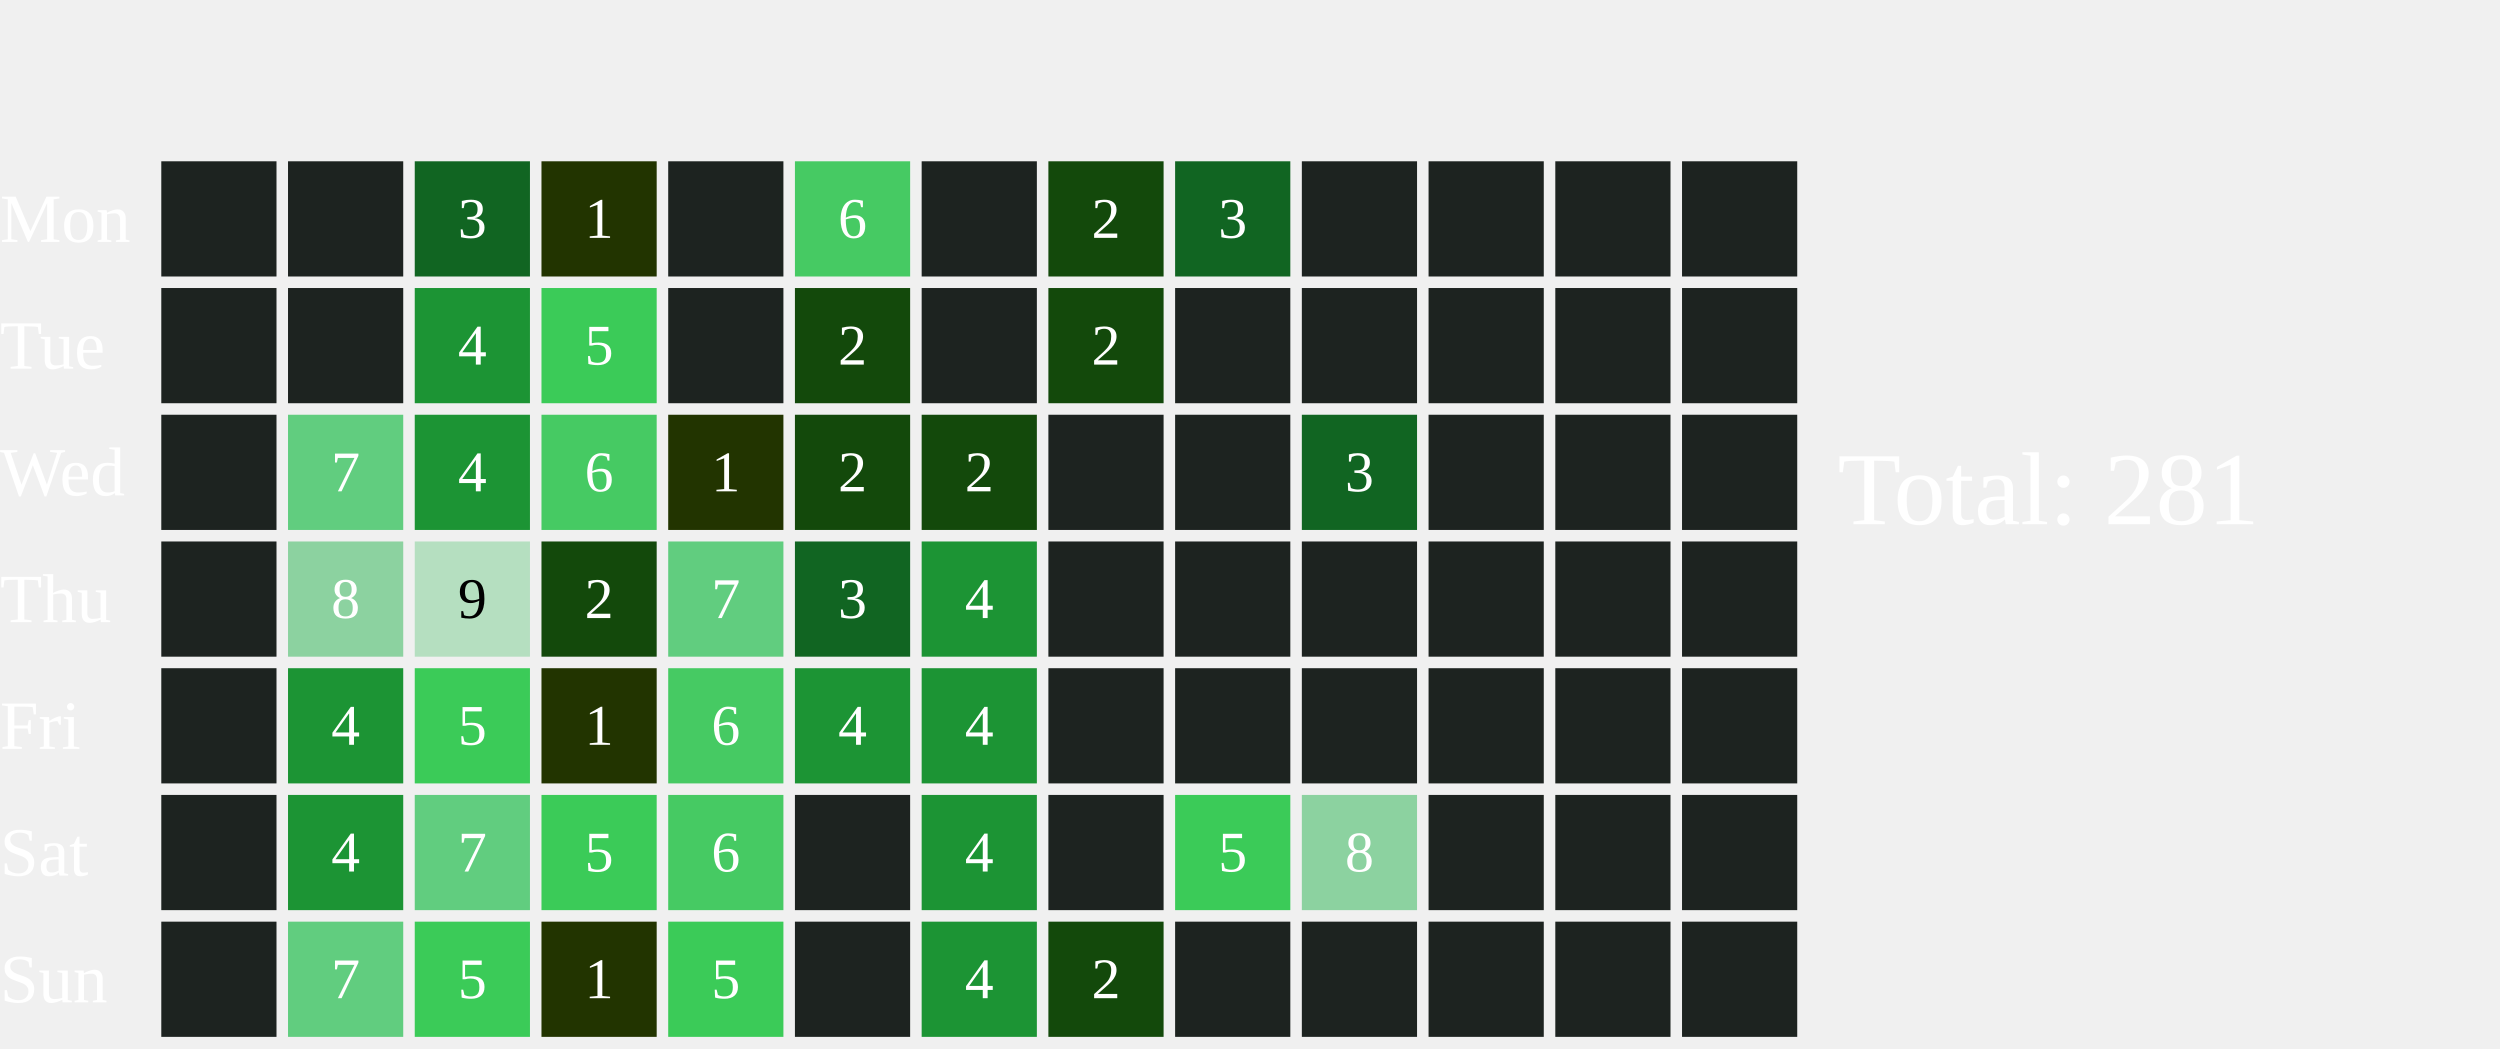
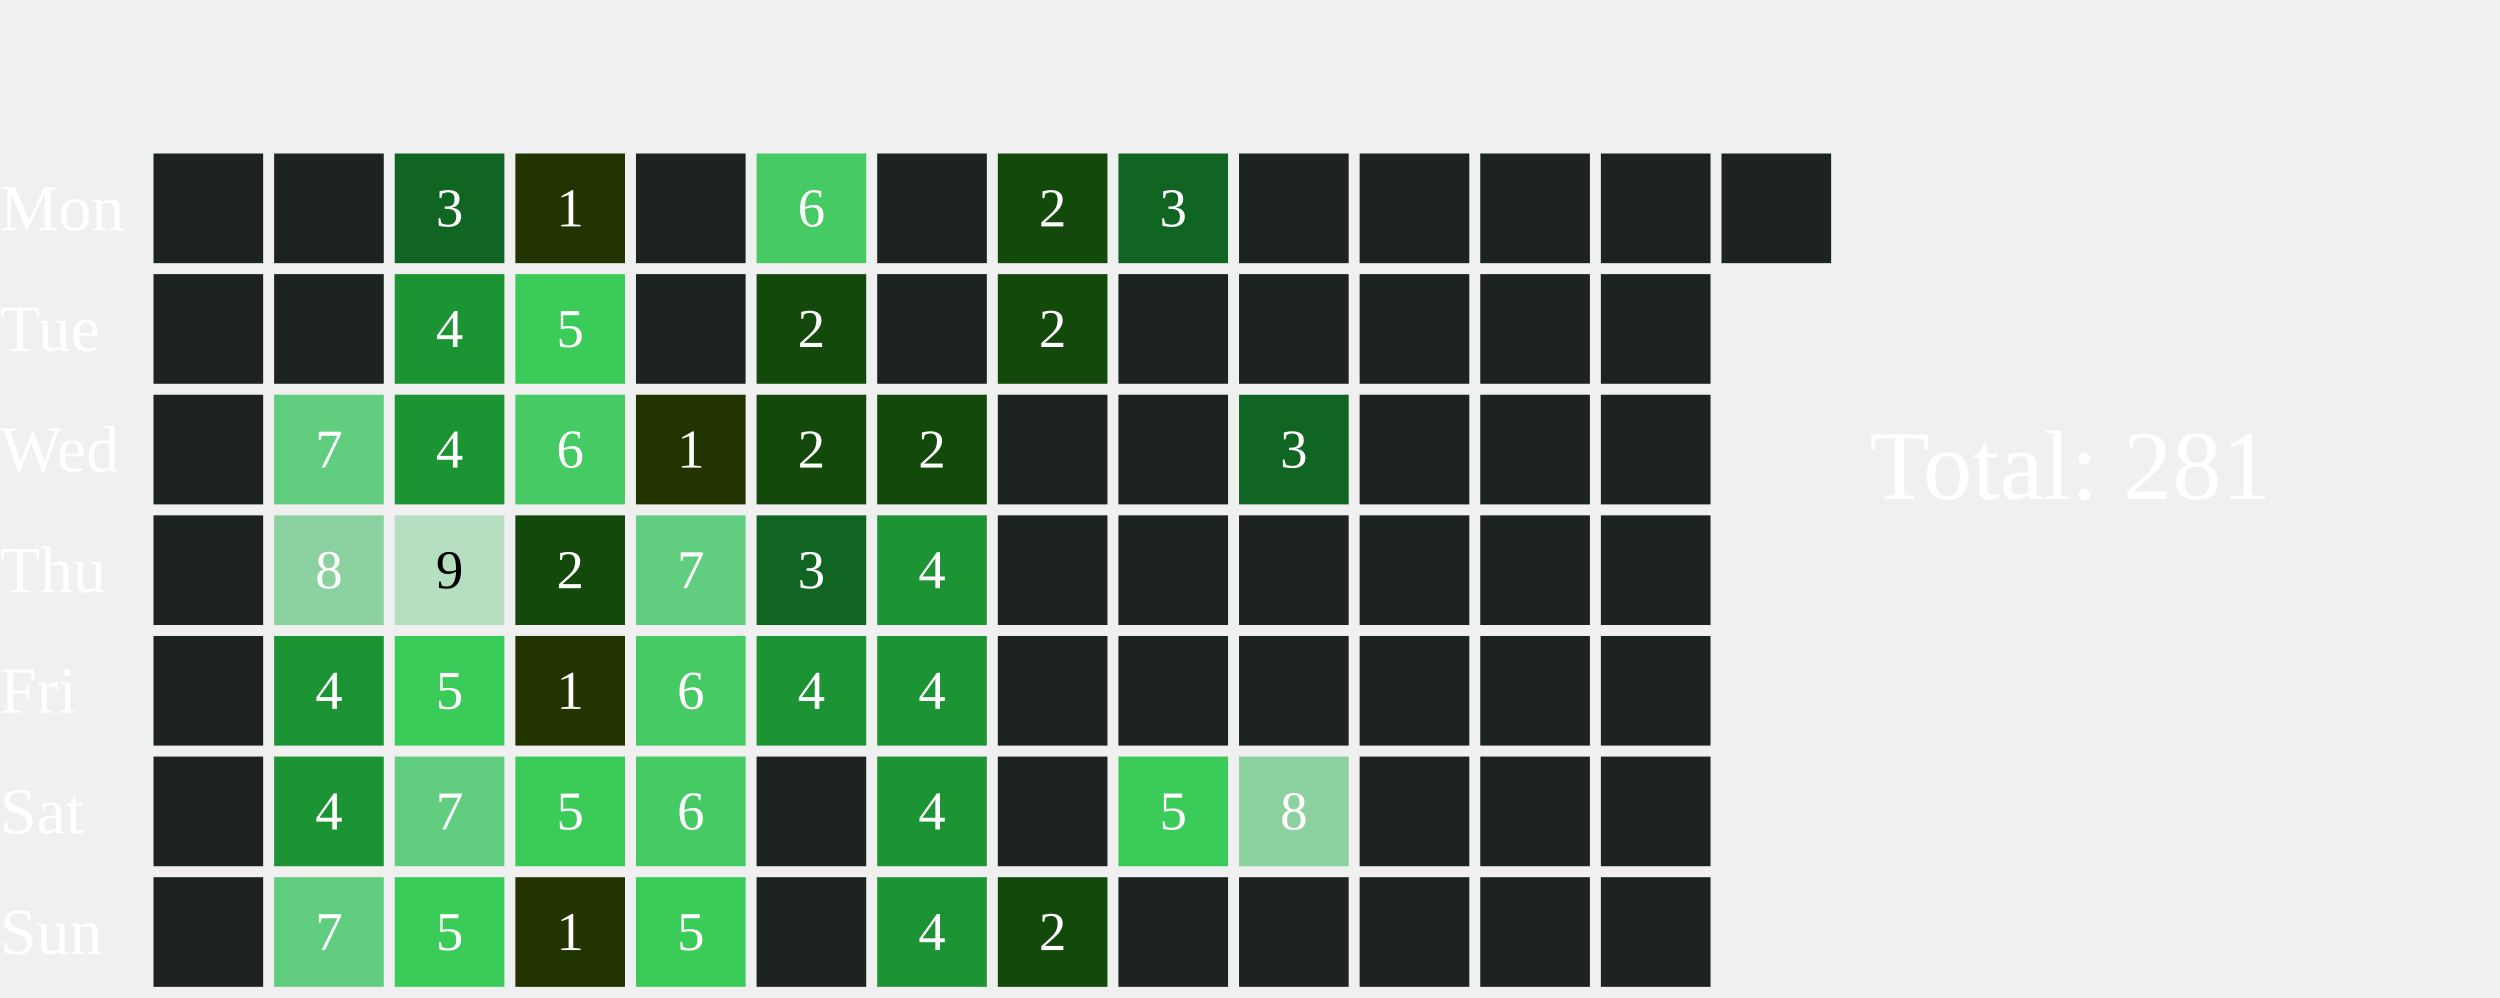
- <svg xmlns="http://www.w3.org/2000/svg" width="434" height="182">
+ <svg xmlns="http://www.w3.org/2000/svg" width="456" height="182">
  <text x="0" y="42.0" font-size="12" fill="white">Mon</text>
  <text x="0" y="64.0" font-size="12" fill="white">Tue</text>
  <text x="0" y="86.0" font-size="12" fill="white">Wed</text>
  <text x="0" y="108.0" font-size="12" fill="white">Thu</text>
  <text x="0" y="130.0" font-size="12" fill="white">Fri</text>
  <text x="0" y="152.0" font-size="12" fill="white">Sat</text>
  <text x="0" y="174.0" font-size="12" fill="white">Sun</text>
  <rect x="28" y="28" width="20" height="20" fill="#1D2320">
    </rect>
  <rect x="28" y="50" width="20" height="20" fill="#1D2320">
    </rect>
  <rect x="28" y="72" width="20" height="20" fill="#1D2320">
    </rect>
  <rect x="28" y="94" width="20" height="20" fill="#1D2320">
    </rect>
  <rect x="28" y="116" width="20" height="20" fill="#1D2320">
    </rect>
  <rect x="28" y="138" width="20" height="20" fill="#1D2320">
    </rect>
  <rect x="28" y="160" width="20" height="20" fill="#1D2320">
    </rect>
  <rect x="50" y="28" width="20" height="20" fill="#1D2320">
    </rect>
  <rect x="50" y="50" width="20" height="20" fill="#1D2320">
    </rect>
  <rect x="50" y="72" width="20" height="20" fill="#61CD7F">
    </rect>
  <text x="60.0" y="83.0" font-size="10" fill="white" text-anchor="middle" dominant-baseline="middle" pointer-events="none">7</text>
  <rect x="50" y="94" width="20" height="20" fill="#8CD2A0">
    </rect>
  <text x="60.0" y="105.0" font-size="10" fill="white" text-anchor="middle" dominant-baseline="middle" pointer-events="none">8</text>
  <rect x="50" y="116" width="20" height="20" fill="#1C9434">
    </rect>
  <text x="60.0" y="127.0" font-size="10" fill="white" text-anchor="middle" dominant-baseline="middle" pointer-events="none">4</text>
  <rect x="50" y="138" width="20" height="20" fill="#1C9434">
    </rect>
  <text x="60.0" y="149.0" font-size="10" fill="white" text-anchor="middle" dominant-baseline="middle" pointer-events="none">4</text>
  <rect x="50" y="160" width="20" height="20" fill="#61CD7F">
    </rect>
  <text x="60.0" y="171.0" font-size="10" fill="white" text-anchor="middle" dominant-baseline="middle" pointer-events="none">7</text>
  <rect x="72" y="28" width="20" height="20" fill="#116522">
    </rect>
  <text x="82.0" y="39.0" font-size="10" fill="white" text-anchor="middle" dominant-baseline="middle" pointer-events="none">3</text>
  <rect x="72" y="50" width="20" height="20" fill="#1C9434">
    </rect>
  <text x="82.0" y="61.0" font-size="10" fill="white" text-anchor="middle" dominant-baseline="middle" pointer-events="none">4</text>
  <rect x="72" y="72" width="20" height="20" fill="#1C9434">
    </rect>
  <text x="82.0" y="83.0" font-size="10" fill="white" text-anchor="middle" dominant-baseline="middle" pointer-events="none">4</text>
  <rect x="72" y="94" width="20" height="20" fill="#B5DFC0">
    </rect>
  <text x="82.0" y="105.0" font-size="10" fill="#000000" text-anchor="middle" dominant-baseline="middle" pointer-events="none">9</text>
  <rect x="72" y="116" width="20" height="20" fill="#3BCB58">
    </rect>
  <text x="82.0" y="127.0" font-size="10" fill="white" text-anchor="middle" dominant-baseline="middle" pointer-events="none">5</text>
  <rect x="72" y="138" width="20" height="20" fill="#61CD7F">
    </rect>
  <text x="82.0" y="149.0" font-size="10" fill="white" text-anchor="middle" dominant-baseline="middle" pointer-events="none">7</text>
  <rect x="72" y="160" width="20" height="20" fill="#3BCB58">
    </rect>
  <text x="82.0" y="171.0" font-size="10" fill="white" text-anchor="middle" dominant-baseline="middle" pointer-events="none">5</text>
  <rect x="94" y="28" width="20" height="20" fill="#223400">
    </rect>
  <text x="104.0" y="39.0" font-size="10" fill="white" text-anchor="middle" dominant-baseline="middle" pointer-events="none">1</text>
  <rect x="94" y="50" width="20" height="20" fill="#3BCB58">
    </rect>
  <text x="104.0" y="61.0" font-size="10" fill="white" text-anchor="middle" dominant-baseline="middle" pointer-events="none">5</text>
  <rect x="94" y="72" width="20" height="20" fill="#46CA63">
    </rect>
  <text x="104.0" y="83.0" font-size="10" fill="white" text-anchor="middle" dominant-baseline="middle" pointer-events="none">6</text>
  <rect x="94" y="94" width="20" height="20" fill="#13490b">
    </rect>
  <text x="104.0" y="105.0" font-size="10" fill="white" text-anchor="middle" dominant-baseline="middle" pointer-events="none">2</text>
  <rect x="94" y="116" width="20" height="20" fill="#223400">
    </rect>
  <text x="104.0" y="127.0" font-size="10" fill="white" text-anchor="middle" dominant-baseline="middle" pointer-events="none">1</text>
  <rect x="94" y="138" width="20" height="20" fill="#3BCB58">
    </rect>
  <text x="104.0" y="149.0" font-size="10" fill="white" text-anchor="middle" dominant-baseline="middle" pointer-events="none">5</text>
  <rect x="94" y="160" width="20" height="20" fill="#223400">
    </rect>
  <text x="104.0" y="171.0" font-size="10" fill="white" text-anchor="middle" dominant-baseline="middle" pointer-events="none">1</text>
  <rect x="116" y="28" width="20" height="20" fill="#1D2320">
    </rect>
  <rect x="116" y="50" width="20" height="20" fill="#1D2320">
    </rect>
  <rect x="116" y="72" width="20" height="20" fill="#223400">
    </rect>
  <text x="126.0" y="83.0" font-size="10" fill="white" text-anchor="middle" dominant-baseline="middle" pointer-events="none">1</text>
  <rect x="116" y="94" width="20" height="20" fill="#61CD7F">
    </rect>
  <text x="126.0" y="105.0" font-size="10" fill="white" text-anchor="middle" dominant-baseline="middle" pointer-events="none">7</text>
  <rect x="116" y="116" width="20" height="20" fill="#46CA63">
    </rect>
  <text x="126.0" y="127.0" font-size="10" fill="white" text-anchor="middle" dominant-baseline="middle" pointer-events="none">6</text>
  <rect x="116" y="138" width="20" height="20" fill="#46CA63">
    </rect>
  <text x="126.0" y="149.0" font-size="10" fill="white" text-anchor="middle" dominant-baseline="middle" pointer-events="none">6</text>
  <rect x="116" y="160" width="20" height="20" fill="#3BCB58">
    </rect>
  <text x="126.0" y="171.0" font-size="10" fill="white" text-anchor="middle" dominant-baseline="middle" pointer-events="none">5</text>
  <rect x="138" y="28" width="20" height="20" fill="#46CA63">
    </rect>
  <text x="148.0" y="39.0" font-size="10" fill="white" text-anchor="middle" dominant-baseline="middle" pointer-events="none">6</text>
  <rect x="138" y="50" width="20" height="20" fill="#13490b">
    </rect>
  <text x="148.0" y="61.0" font-size="10" fill="white" text-anchor="middle" dominant-baseline="middle" pointer-events="none">2</text>
  <rect x="138" y="72" width="20" height="20" fill="#13490b">
    </rect>
  <text x="148.0" y="83.0" font-size="10" fill="white" text-anchor="middle" dominant-baseline="middle" pointer-events="none">2</text>
  <rect x="138" y="94" width="20" height="20" fill="#116522">
    </rect>
  <text x="148.0" y="105.0" font-size="10" fill="white" text-anchor="middle" dominant-baseline="middle" pointer-events="none">3</text>
  <rect x="138" y="116" width="20" height="20" fill="#1C9434">
    </rect>
  <text x="148.0" y="127.0" font-size="10" fill="white" text-anchor="middle" dominant-baseline="middle" pointer-events="none">4</text>
  <rect x="138" y="138" width="20" height="20" fill="#1D2320">
    </rect>
  <rect x="138" y="160" width="20" height="20" fill="#1D2320">
    </rect>
  <rect x="160" y="28" width="20" height="20" fill="#1D2320">
    </rect>
  <rect x="160" y="50" width="20" height="20" fill="#1D2320">
    </rect>
  <rect x="160" y="72" width="20" height="20" fill="#13490b">
    </rect>
  <text x="170.0" y="83.0" font-size="10" fill="white" text-anchor="middle" dominant-baseline="middle" pointer-events="none">2</text>
  <rect x="160" y="94" width="20" height="20" fill="#1C9434">
    </rect>
  <text x="170.0" y="105.0" font-size="10" fill="white" text-anchor="middle" dominant-baseline="middle" pointer-events="none">4</text>
  <rect x="160" y="116" width="20" height="20" fill="#1C9434">
    </rect>
  <text x="170.0" y="127.0" font-size="10" fill="white" text-anchor="middle" dominant-baseline="middle" pointer-events="none">4</text>
  <rect x="160" y="138" width="20" height="20" fill="#1C9434">
    </rect>
  <text x="170.0" y="149.0" font-size="10" fill="white" text-anchor="middle" dominant-baseline="middle" pointer-events="none">4</text>
  <rect x="160" y="160" width="20" height="20" fill="#1C9434">
    </rect>
  <text x="170.0" y="171.0" font-size="10" fill="white" text-anchor="middle" dominant-baseline="middle" pointer-events="none">4</text>
  <rect x="182" y="28" width="20" height="20" fill="#13490b">
    </rect>
  <text x="192.0" y="39.0" font-size="10" fill="white" text-anchor="middle" dominant-baseline="middle" pointer-events="none">2</text>
  <rect x="182" y="50" width="20" height="20" fill="#13490b">
    </rect>
  <text x="192.0" y="61.0" font-size="10" fill="white" text-anchor="middle" dominant-baseline="middle" pointer-events="none">2</text>
  <rect x="182" y="72" width="20" height="20" fill="#1D2320">
    </rect>
  <rect x="182" y="94" width="20" height="20" fill="#1D2320">
    </rect>
  <rect x="182" y="116" width="20" height="20" fill="#1D2320">
    </rect>
  <rect x="182" y="138" width="20" height="20" fill="#1D2320">
    </rect>
  <rect x="182" y="160" width="20" height="20" fill="#13490b">
    </rect>
  <text x="192.0" y="171.0" font-size="10" fill="white" text-anchor="middle" dominant-baseline="middle" pointer-events="none">2</text>
  <rect x="204" y="28" width="20" height="20" fill="#116522">
    </rect>
  <text x="214.0" y="39.0" font-size="10" fill="white" text-anchor="middle" dominant-baseline="middle" pointer-events="none">3</text>
  <rect x="204" y="50" width="20" height="20" fill="#1D2320">
    </rect>
  <rect x="204" y="72" width="20" height="20" fill="#1D2320">
    </rect>
  <rect x="204" y="94" width="20" height="20" fill="#1D2320">
    </rect>
  <rect x="204" y="116" width="20" height="20" fill="#1D2320">
    </rect>
  <rect x="204" y="138" width="20" height="20" fill="#3BCB58">
    </rect>
  <text x="214.0" y="149.0" font-size="10" fill="white" text-anchor="middle" dominant-baseline="middle" pointer-events="none">5</text>
  <rect x="204" y="160" width="20" height="20" fill="#1D2320">
    </rect>
  <rect x="226" y="28" width="20" height="20" fill="#1D2320">
    </rect>
  <rect x="226" y="50" width="20" height="20" fill="#1D2320">
    </rect>
  <rect x="226" y="72" width="20" height="20" fill="#116522">
    </rect>
  <text x="236.0" y="83.0" font-size="10" fill="white" text-anchor="middle" dominant-baseline="middle" pointer-events="none">3</text>
  <rect x="226" y="94" width="20" height="20" fill="#1D2320">
    </rect>
  <rect x="226" y="116" width="20" height="20" fill="#1D2320">
    </rect>
  <rect x="226" y="138" width="20" height="20" fill="#8CD2A0">
    </rect>
  <text x="236.0" y="149.0" font-size="10" fill="white" text-anchor="middle" dominant-baseline="middle" pointer-events="none">8</text>
  <rect x="226" y="160" width="20" height="20" fill="#1D2320">
    </rect>
  <rect x="248" y="28" width="20" height="20" fill="#1D2320">
    </rect>
  <rect x="248" y="50" width="20" height="20" fill="#1D2320">
    </rect>
  <rect x="248" y="72" width="20" height="20" fill="#1D2320">
    </rect>
  <rect x="248" y="94" width="20" height="20" fill="#1D2320">
    </rect>
  <rect x="248" y="116" width="20" height="20" fill="#1D2320">
    </rect>
  <rect x="248" y="138" width="20" height="20" fill="#1D2320">
    </rect>
  <rect x="248" y="160" width="20" height="20" fill="#1D2320">
    </rect>
  <rect x="270" y="28" width="20" height="20" fill="#1D2320">
    </rect>
  <rect x="270" y="50" width="20" height="20" fill="#1D2320">
    </rect>
  <rect x="270" y="72" width="20" height="20" fill="#1D2320">
    </rect>
  <rect x="270" y="94" width="20" height="20" fill="#1D2320">
    </rect>
  <rect x="270" y="116" width="20" height="20" fill="#1D2320">
    </rect>
  <rect x="270" y="138" width="20" height="20" fill="#1D2320">
    </rect>
  <rect x="270" y="160" width="20" height="20" fill="#1D2320">
    </rect>
  <rect x="292" y="28" width="20" height="20" fill="#1D2320">
    </rect>
  <rect x="292" y="50" width="20" height="20" fill="#1D2320">
    </rect>
  <rect x="292" y="72" width="20" height="20" fill="#1D2320">
    </rect>
  <rect x="292" y="94" width="20" height="20" fill="#1D2320">
    </rect>
  <rect x="292" y="116" width="20" height="20" fill="#1D2320">
    </rect>
  <rect x="292" y="138" width="20" height="20" fill="#1D2320">
    </rect>
  <rect x="292" y="160" width="20" height="20" fill="#1D2320">
    </rect>
-   <text x="319" y="91.0" font-size="18" fill="white">Total: 281</text>
+   <rect x="314" y="28" width="20" height="20" fill="#1D2320">
+     </rect>
+   <text x="341" y="91.0" font-size="18" fill="white">Total: 281</text>
</svg>
